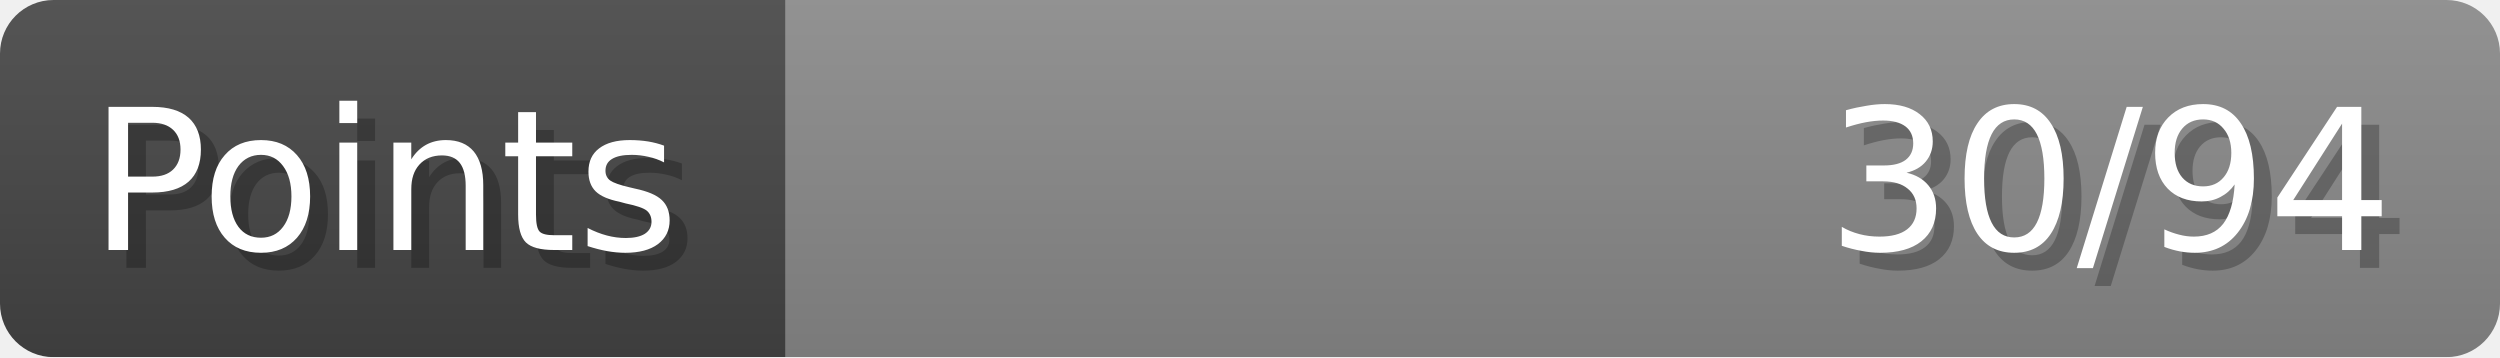
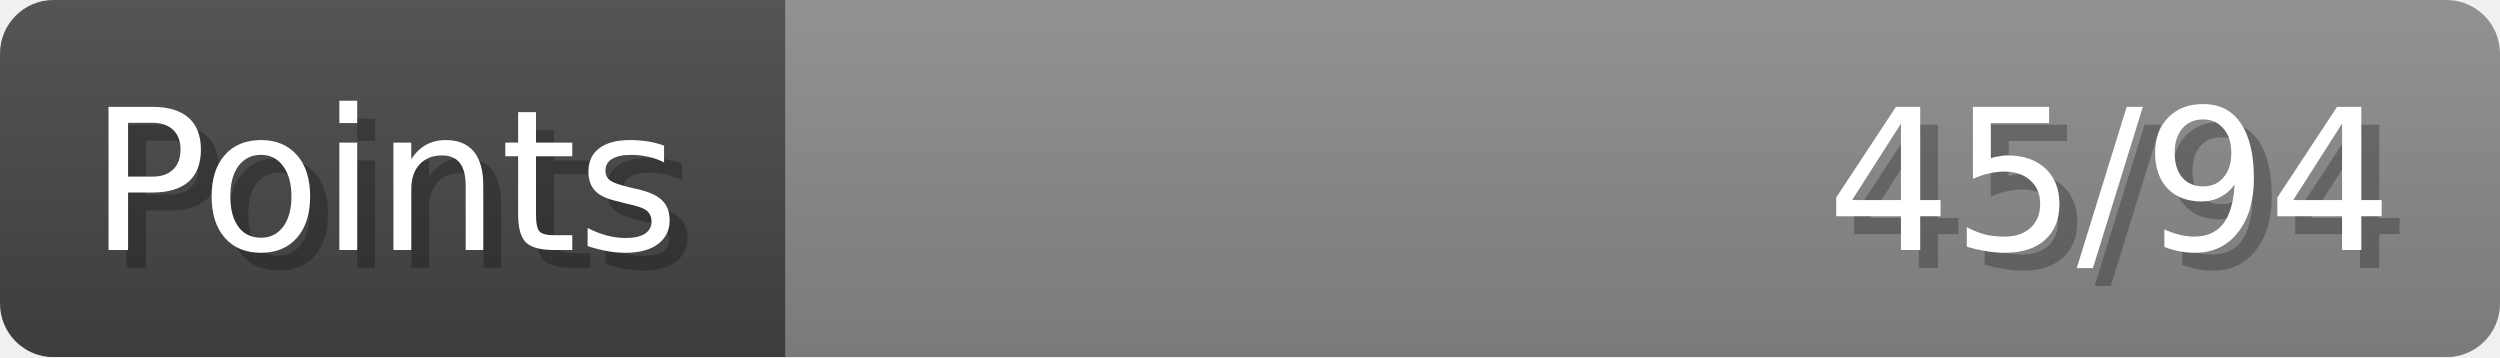
- <svg xmlns="http://www.w3.org/2000/svg" width="140px" height="20px" role="img" aria-label="Points: 30/94">
+ <svg xmlns="http://www.w3.org/2000/svg" width="140px" height="20px" role="img" aria-label="Points: 45/94">
  <linearGradient id="a" x2="0" y2="100%">
    <stop offset="0" stop-opacity=".1" stop-color="#EEE" />
    <stop offset="1" stop-opacity=".1" />
  </linearGradient>
  <mask id="m">
    <rect width="100%" height="100%" rx="3" fill="#FFF" />
  </mask>
  <g mask="url(#m)">
    <rect x="0" y="0" width="44" height="20" fill="#444" />
    <svg x="44" y="0" width="96" height="20">
      <rect width="100%" height="100%" fill="#888888" />
      <rect width="0%" height="100%" fill="#33CC11" transform="">
-         <animate attributeName="width" begin="0.5s" dur="600ms" from="0%" to="31%" repeatCount="1" fill="freeze" calcMode="spline" keyTimes="0; 1" keySplines="0.3, 0.61, 0.355, 1" />
+         <animate attributeName="width" begin="0.5s" dur="600ms" from="0%" to="47%" repeatCount="1" fill="freeze" calcMode="spline" keyTimes="0; 1" keySplines="0.3, 0.61, 0.355, 1" />
      </rect>
    </svg>
    <rect width="140" height="20" fill="url(#a)" />
  </g>
  <g aria-hidden="true" font-size="11" font-family="Verdana, DejaVu Sans, sans-serif" fill="#FFFFFF">
    <text x="6" y="15" fill="#000" opacity="0.25">Points</text>
    <text x="5" y="14">Points</text>
-     <text x="135" y="15" fill="#000" opacity="0.25" text-anchor="end">30/94</text>
-     <text x="134" y="14" text-anchor="end">30/94</text>
+     <text x="135" y="15" fill="#000" opacity="0.25" text-anchor="end">45/94</text>
+     <text x="134" y="14" text-anchor="end">45/94</text>
  </g>
</svg>
